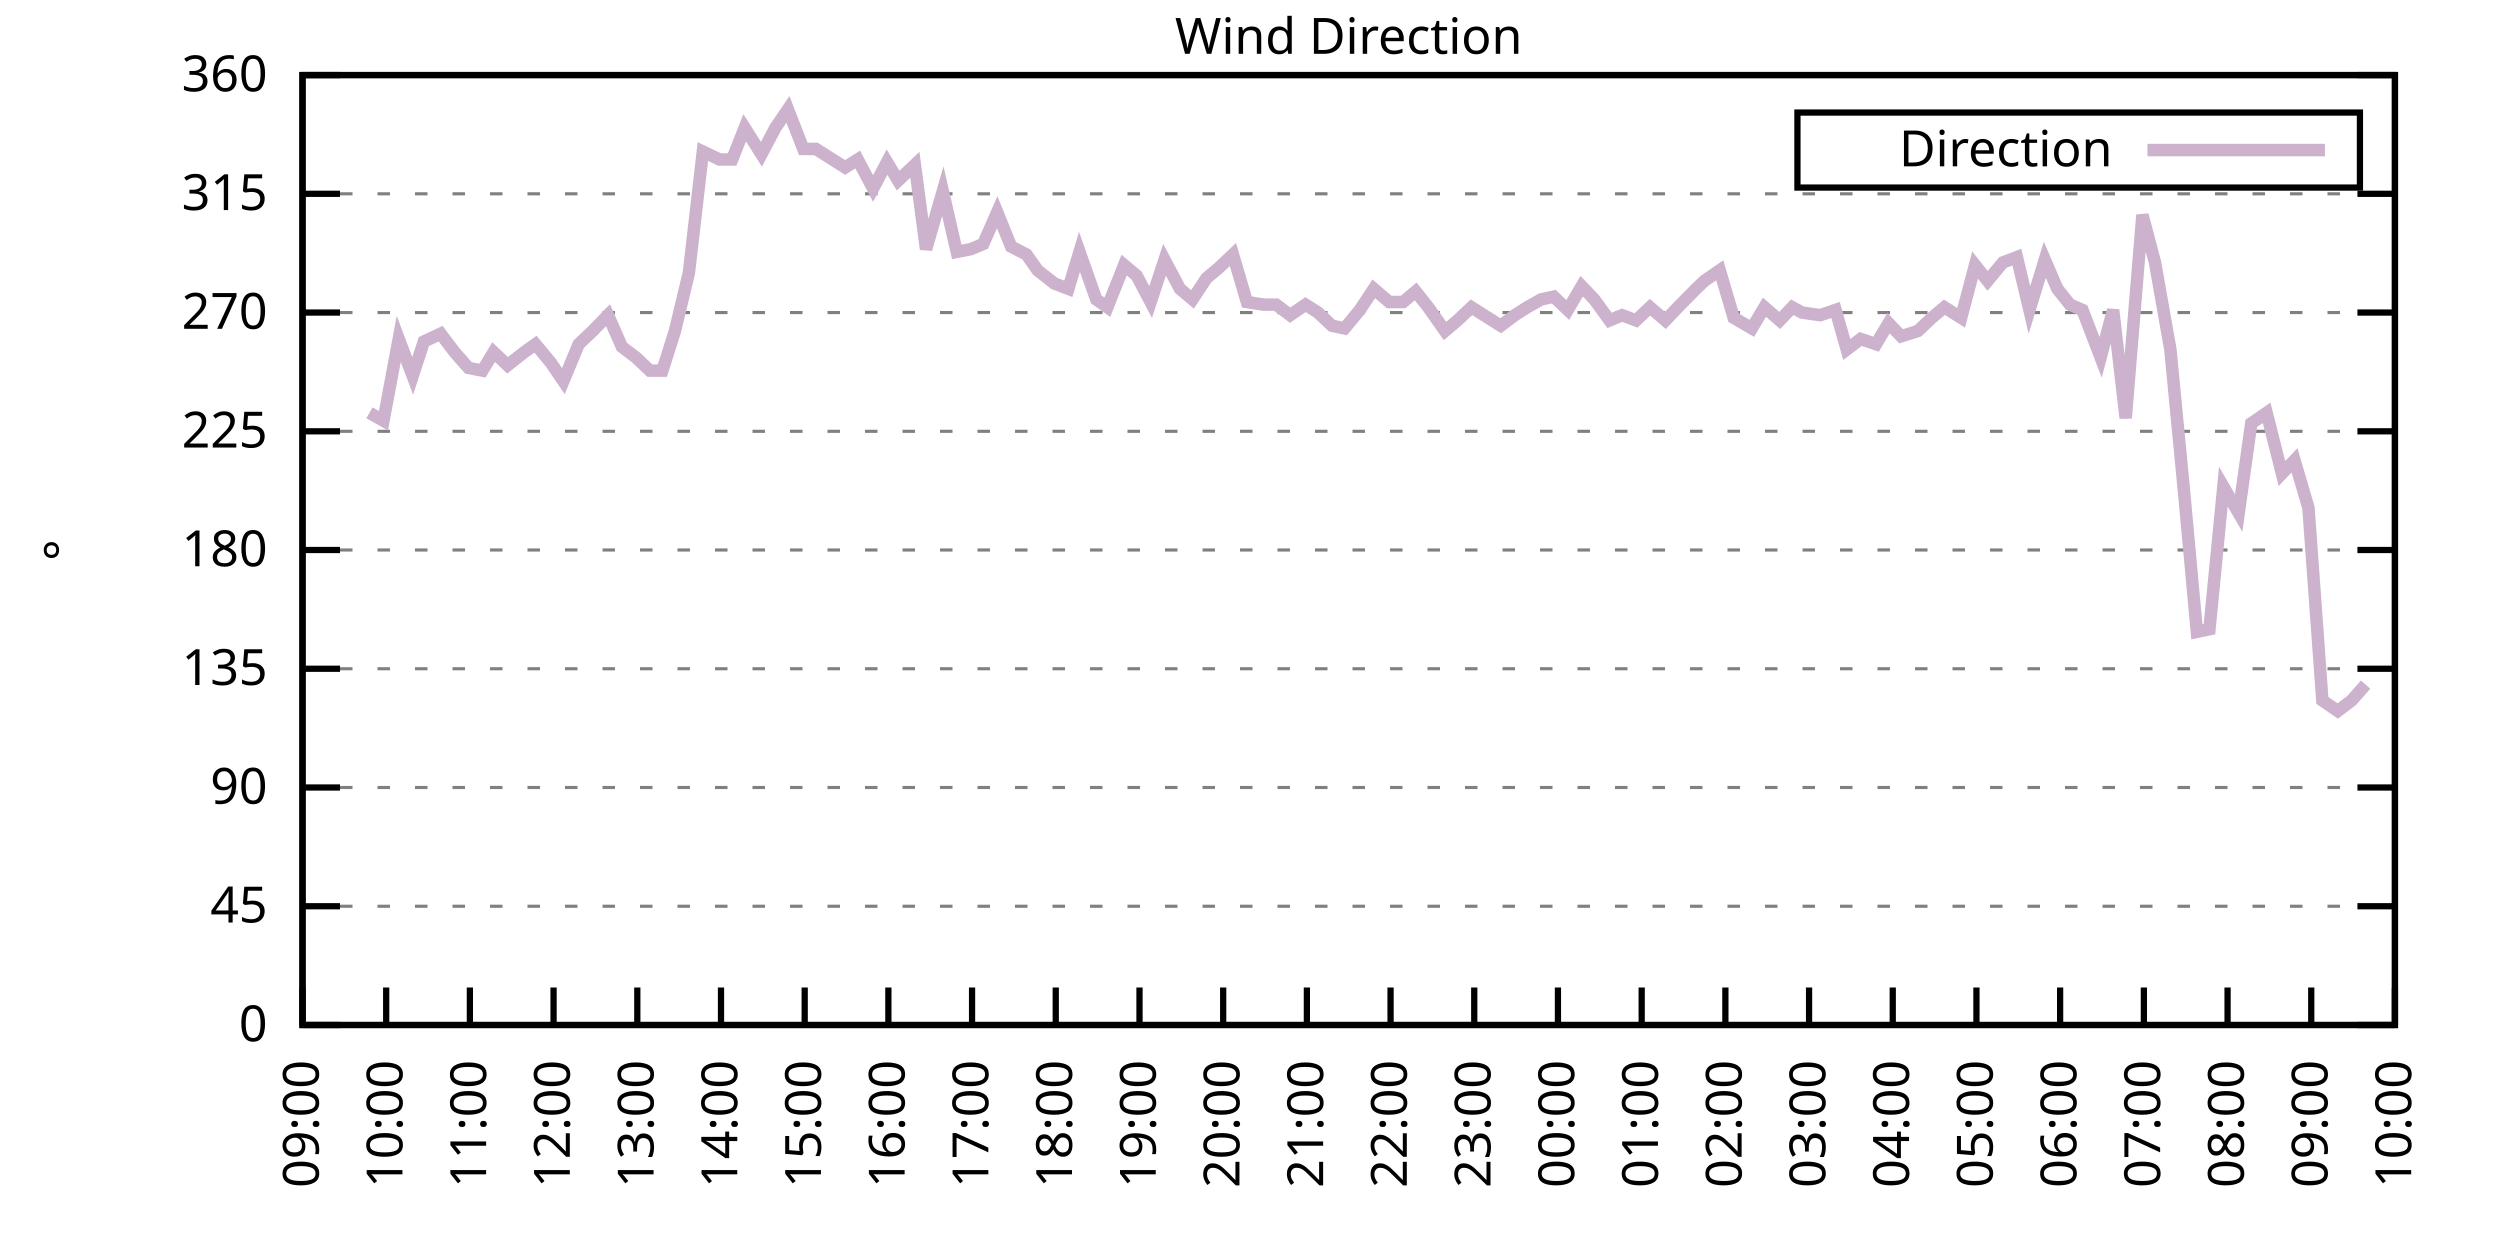
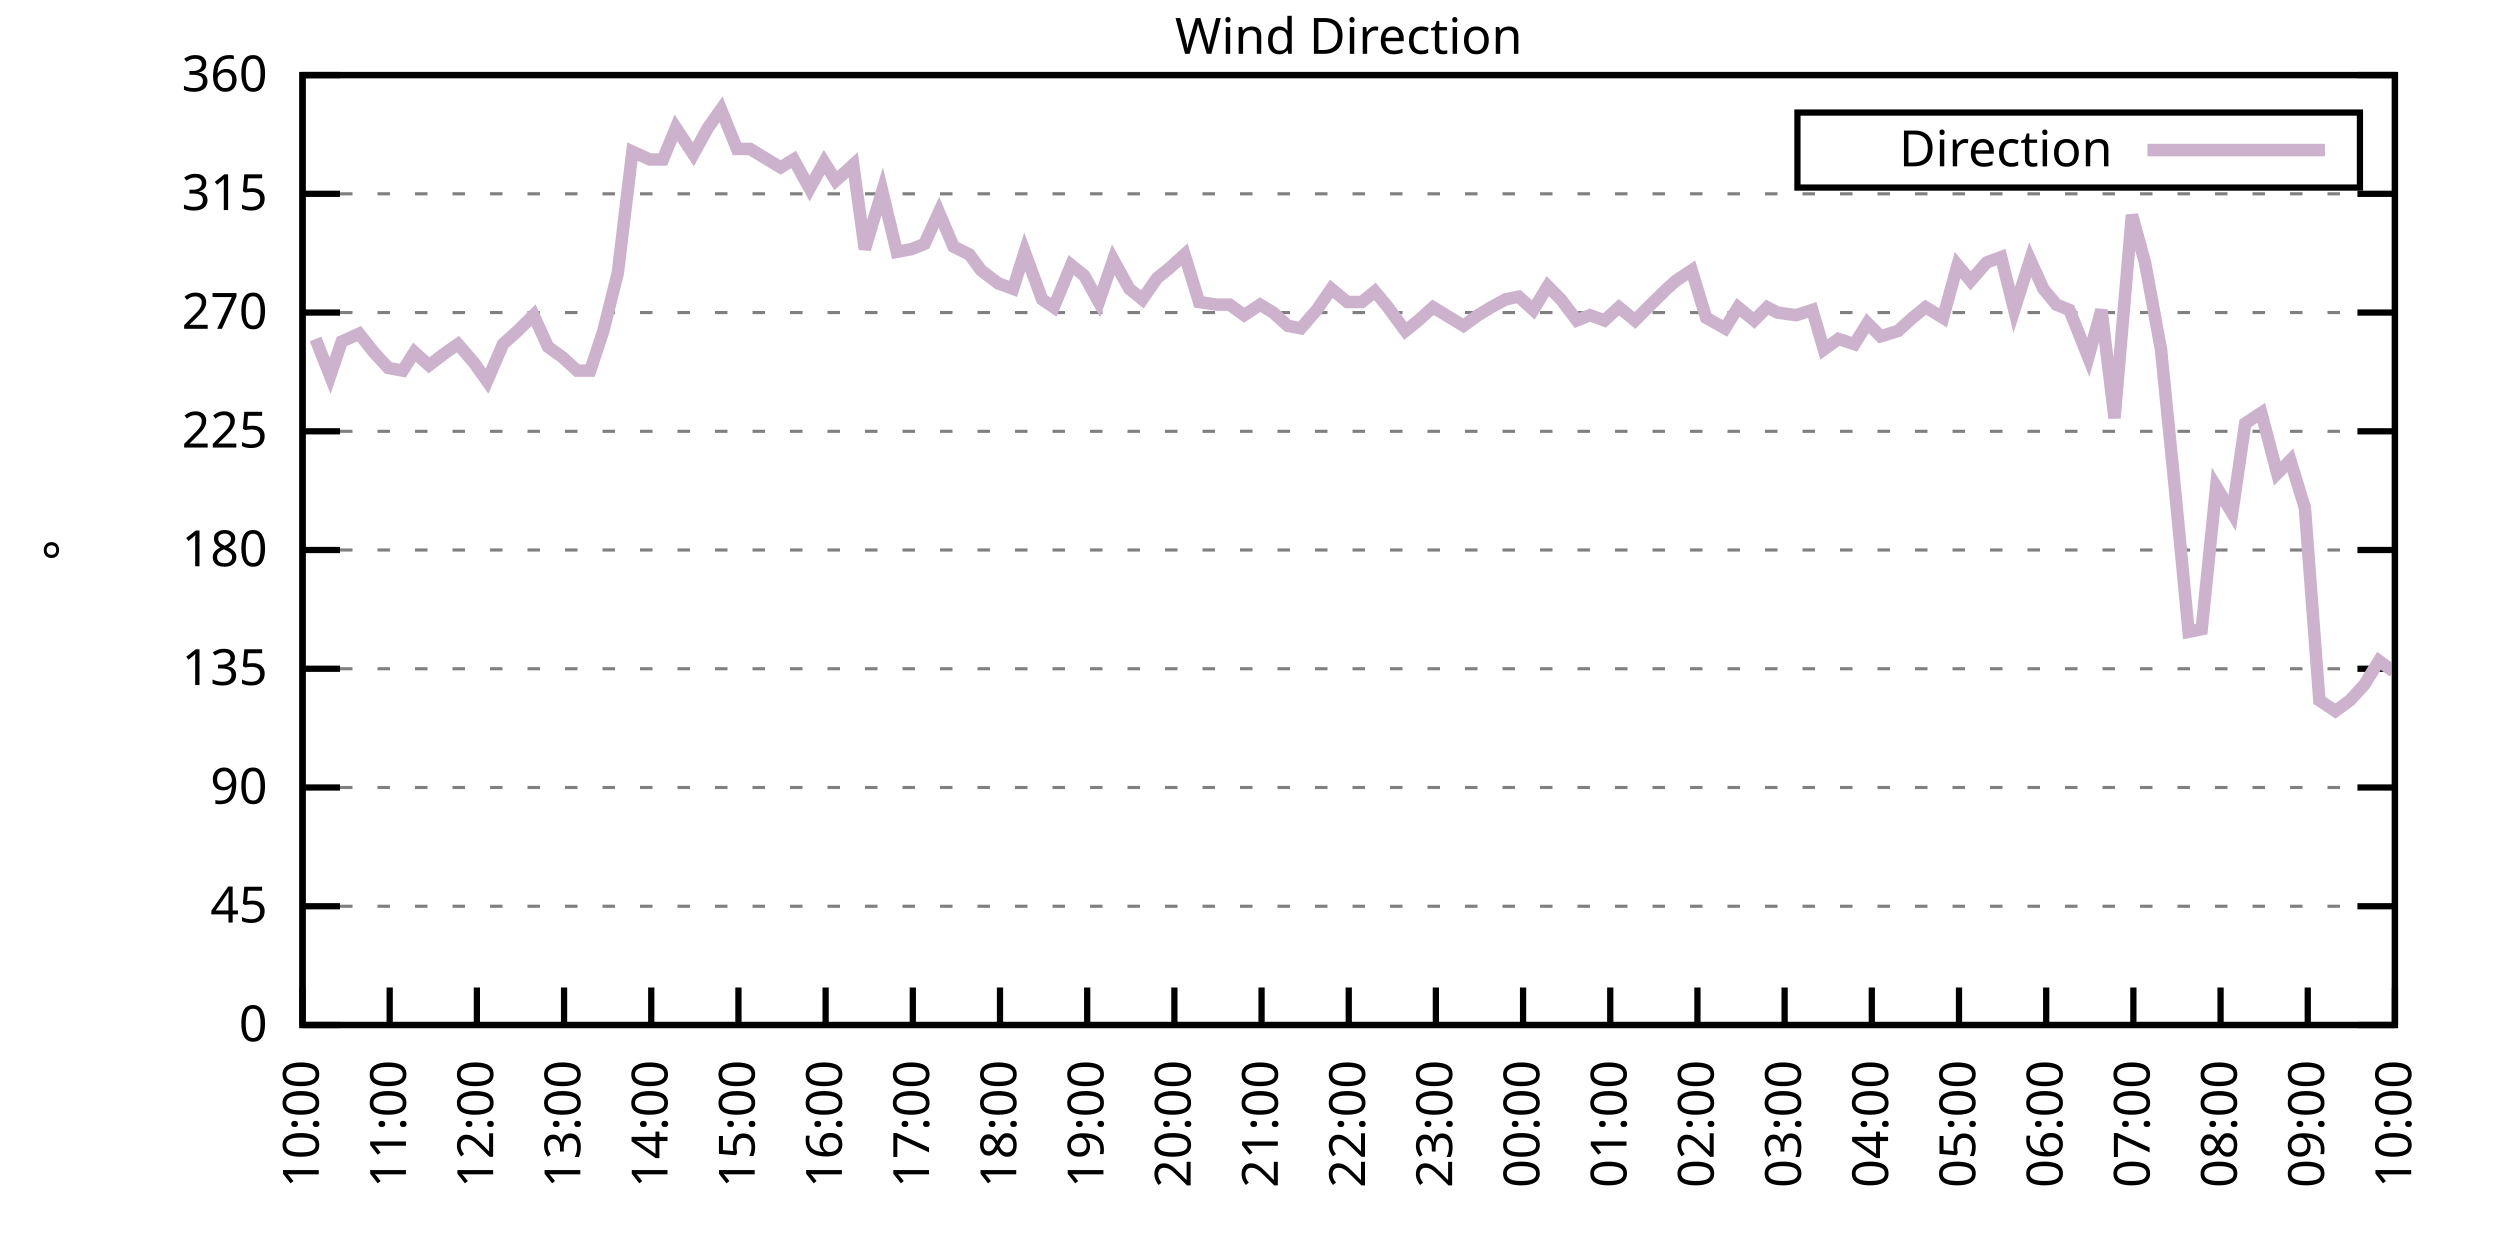
<svg xmlns="http://www.w3.org/2000/svg" xmlns:xlink="http://www.w3.org/1999/xlink" width="400" height="200" viewBox="0 0 400 200">
  <g id="gnuplot_canvas">
    <rect x="0" y="0" width="400" height="200" fill="none" />
    <defs>
      <circle id="gpDot" r="0.5" stroke-width="0.5" stroke="currentColor" />
      <path id="gpPt0" stroke-width="0.333" stroke="currentColor" d="M-1,0 h2 M0,-1 v2" />
      <path id="gpPt1" stroke-width="0.333" stroke="currentColor" d="M-1,-1 L1,1 M1,-1 L-1,1" />
      <path id="gpPt2" stroke-width="0.333" stroke="currentColor" d="M-1,0 L1,0 M0,-1 L0,1 M-1,-1 L1,1 M-1,1 L1,-1" />
      <rect id="gpPt3" stroke-width="0.333" stroke="currentColor" x="-1" y="-1" width="2" height="2" />
      <rect id="gpPt4" stroke-width="0.333" stroke="currentColor" fill="currentColor" x="-1" y="-1" width="2" height="2" />
      <circle id="gpPt5" stroke-width="0.333" stroke="currentColor" cx="0" cy="0" r="1" />
      <use xlink:href="#gpPt5" id="gpPt6" fill="currentColor" stroke="none" />
      <path id="gpPt7" stroke-width="0.333" stroke="currentColor" d="M0,-1.33 L-1.33,0.67 L1.33,0.67 z" />
      <use xlink:href="#gpPt7" id="gpPt8" fill="currentColor" stroke="none" />
      <use xlink:href="#gpPt7" id="gpPt9" stroke="currentColor" transform="rotate(180)" />
      <use xlink:href="#gpPt9" id="gpPt10" fill="currentColor" stroke="none" />
      <use xlink:href="#gpPt3" id="gpPt11" stroke="currentColor" transform="rotate(45)" />
      <use xlink:href="#gpPt11" id="gpPt12" fill="currentColor" stroke="none" />
      <path id="gpPt13" stroke-width="0.333" stroke="currentColor" d="M0,1.330 L1.265,0.411 L0.782,-1.067 L-0.782,-1.076 L-1.265,0.411 z" />
      <use xlink:href="#gpPt13" id="gpPt14" fill="currentColor" stroke="none" />
      <filter id="textbox" filterUnits="objectBoundingBox" x="0" y="0" height="1" width="1">
        <feFlood flood-color="white" flood-opacity="1" result="bgnd" />
        <feComposite in="SourceGraphic" in2="bgnd" operator="atop" />
      </filter>
      <filter id="greybox" filterUnits="objectBoundingBox" x="0" y="0" height="1" width="1">
        <feFlood flood-color="lightgrey" flood-opacity="1" result="grey" />
        <feComposite in="SourceGraphic" in2="grey" operator="atop" />
      </filter>
    </defs>
    <g fill="none" color="white" stroke="currentColor" stroke-width="1.00" stroke-linecap="butt" stroke-linejoin="miter">
</g>
    <g fill="none" color="black" stroke="currentColor" stroke-width="1.00" stroke-linecap="butt" stroke-linejoin="miter">
      <g stroke="none" shape-rendering="crispEdges">
        <polygon fill="rgb(255, 255, 255)" points="48.40,164.00 383.18,164.00 383.18,12.02 48.40,12.02 " />
      </g>
    </g>
    <g fill="none" color="black" stroke="currentColor" stroke-width="1.00" stroke-linecap="butt" stroke-linejoin="miter">
</g>
    <g fill="none" color="black" stroke="black" stroke-width="0.50" stroke-linecap="butt" stroke-linejoin="miter">
</g>
    <g fill="none" color="gray" stroke="currentColor" stroke-width="0.50" stroke-linecap="butt" stroke-linejoin="miter">
      <path stroke="gray" stroke-dasharray="2,4" class="gridline" d="M48.40,164.00 L383.19,164.00  " />
    </g>
    <g fill="none" color="gray" stroke="gray" stroke-width="1.00" stroke-linecap="butt" stroke-linejoin="miter">
</g>
    <g fill="none" color="black" stroke="currentColor" stroke-width="1.00" stroke-linecap="butt" stroke-linejoin="miter">
      <path stroke="black" d="M48.40,164.00 L54.40,164.00 M383.19,164.00 L377.19,164.00  " />
      <g transform="translate(42.80,166.60)" stroke="none" fill="black" font-family="Sans" font-size="8.00" text-anchor="end">
        <text>
          <tspan font-family="Sans"> 0</tspan>
        </text>
      </g>
    </g>
    <g fill="none" color="black" stroke="currentColor" stroke-width="1.00" stroke-linecap="butt" stroke-linejoin="miter">
</g>
    <g fill="none" color="black" stroke="black" stroke-width="0.50" stroke-linecap="butt" stroke-linejoin="miter">
</g>
    <g fill="none" color="gray" stroke="currentColor" stroke-width="0.50" stroke-linecap="butt" stroke-linejoin="miter">
      <path stroke="gray" stroke-dasharray="2,4" class="gridline" d="M48.40,145.00 L383.19,145.00  " />
    </g>
    <g fill="none" color="gray" stroke="gray" stroke-width="1.00" stroke-linecap="butt" stroke-linejoin="miter">
</g>
    <g fill="none" color="black" stroke="currentColor" stroke-width="1.00" stroke-linecap="butt" stroke-linejoin="miter">
      <path stroke="black" d="M48.40,145.00 L54.40,145.00 M383.19,145.00 L377.19,145.00  " />
      <g transform="translate(42.80,147.60)" stroke="none" fill="black" font-family="Sans" font-size="8.00" text-anchor="end">
        <text>
          <tspan font-family="Sans"> 45</tspan>
        </text>
      </g>
    </g>
    <g fill="none" color="black" stroke="currentColor" stroke-width="1.00" stroke-linecap="butt" stroke-linejoin="miter">
</g>
    <g fill="none" color="black" stroke="black" stroke-width="0.50" stroke-linecap="butt" stroke-linejoin="miter">
</g>
    <g fill="none" color="gray" stroke="currentColor" stroke-width="0.50" stroke-linecap="butt" stroke-linejoin="miter">
      <path stroke="gray" stroke-dasharray="2,4" class="gridline" d="M48.40,126.00 L383.19,126.00  " />
    </g>
    <g fill="none" color="gray" stroke="gray" stroke-width="1.00" stroke-linecap="butt" stroke-linejoin="miter">
</g>
    <g fill="none" color="black" stroke="currentColor" stroke-width="1.00" stroke-linecap="butt" stroke-linejoin="miter">
      <path stroke="black" d="M48.40,126.00 L54.40,126.00 M383.19,126.00 L377.19,126.00  " />
      <g transform="translate(42.80,128.60)" stroke="none" fill="black" font-family="Sans" font-size="8.00" text-anchor="end">
        <text>
          <tspan font-family="Sans"> 90</tspan>
        </text>
      </g>
    </g>
    <g fill="none" color="black" stroke="currentColor" stroke-width="1.00" stroke-linecap="butt" stroke-linejoin="miter">
</g>
    <g fill="none" color="black" stroke="black" stroke-width="0.50" stroke-linecap="butt" stroke-linejoin="miter">
</g>
    <g fill="none" color="gray" stroke="currentColor" stroke-width="0.50" stroke-linecap="butt" stroke-linejoin="miter">
      <path stroke="gray" stroke-dasharray="2,4" class="gridline" d="M48.40,107.00 L383.19,107.00  " />
    </g>
    <g fill="none" color="gray" stroke="gray" stroke-width="1.00" stroke-linecap="butt" stroke-linejoin="miter">
</g>
    <g fill="none" color="black" stroke="currentColor" stroke-width="1.00" stroke-linecap="butt" stroke-linejoin="miter">
      <path stroke="black" d="M48.40,107.00 L54.40,107.00 M383.19,107.00 L377.19,107.00  " />
      <g transform="translate(42.80,109.60)" stroke="none" fill="black" font-family="Sans" font-size="8.00" text-anchor="end">
        <text>
          <tspan font-family="Sans"> 135</tspan>
        </text>
      </g>
    </g>
    <g fill="none" color="black" stroke="currentColor" stroke-width="1.00" stroke-linecap="butt" stroke-linejoin="miter">
</g>
    <g fill="none" color="black" stroke="black" stroke-width="0.50" stroke-linecap="butt" stroke-linejoin="miter">
</g>
    <g fill="none" color="gray" stroke="currentColor" stroke-width="0.50" stroke-linecap="butt" stroke-linejoin="miter">
      <path stroke="gray" stroke-dasharray="2,4" class="gridline" d="M48.40,88.00 L383.19,88.00  " />
    </g>
    <g fill="none" color="gray" stroke="gray" stroke-width="1.00" stroke-linecap="butt" stroke-linejoin="miter">
</g>
    <g fill="none" color="black" stroke="currentColor" stroke-width="1.00" stroke-linecap="butt" stroke-linejoin="miter">
      <path stroke="black" d="M48.40,88.00 L54.40,88.00 M383.19,88.00 L377.19,88.00  " />
      <g transform="translate(42.80,90.60)" stroke="none" fill="black" font-family="Sans" font-size="8.00" text-anchor="end">
        <text>
          <tspan font-family="Sans"> 180</tspan>
        </text>
      </g>
    </g>
    <g fill="none" color="black" stroke="currentColor" stroke-width="1.00" stroke-linecap="butt" stroke-linejoin="miter">
</g>
    <g fill="none" color="black" stroke="black" stroke-width="0.50" stroke-linecap="butt" stroke-linejoin="miter">
</g>
    <g fill="none" color="gray" stroke="currentColor" stroke-width="0.50" stroke-linecap="butt" stroke-linejoin="miter">
      <path stroke="gray" stroke-dasharray="2,4" class="gridline" d="M48.40,69.01 L383.19,69.01  " />
    </g>
    <g fill="none" color="gray" stroke="gray" stroke-width="1.00" stroke-linecap="butt" stroke-linejoin="miter">
</g>
    <g fill="none" color="black" stroke="currentColor" stroke-width="1.00" stroke-linecap="butt" stroke-linejoin="miter">
      <path stroke="black" d="M48.40,69.01 L54.40,69.01 M383.19,69.01 L377.19,69.01  " />
      <g transform="translate(42.80,71.61)" stroke="none" fill="black" font-family="Sans" font-size="8.00" text-anchor="end">
        <text>
          <tspan font-family="Sans"> 225</tspan>
        </text>
      </g>
    </g>
    <g fill="none" color="black" stroke="currentColor" stroke-width="1.00" stroke-linecap="butt" stroke-linejoin="miter">
</g>
    <g fill="none" color="black" stroke="black" stroke-width="0.50" stroke-linecap="butt" stroke-linejoin="miter">
</g>
    <g fill="none" color="gray" stroke="currentColor" stroke-width="0.50" stroke-linecap="butt" stroke-linejoin="miter">
      <path stroke="gray" stroke-dasharray="2,4" class="gridline" d="M48.40,50.01 L383.19,50.01  " />
    </g>
    <g fill="none" color="gray" stroke="gray" stroke-width="1.00" stroke-linecap="butt" stroke-linejoin="miter">
</g>
    <g fill="none" color="black" stroke="currentColor" stroke-width="1.00" stroke-linecap="butt" stroke-linejoin="miter">
      <path stroke="black" d="M48.40,50.01 L54.40,50.01 M383.19,50.01 L377.19,50.01  " />
      <g transform="translate(42.80,52.61)" stroke="none" fill="black" font-family="Sans" font-size="8.00" text-anchor="end">
        <text>
          <tspan font-family="Sans"> 270</tspan>
        </text>
      </g>
    </g>
    <g fill="none" color="black" stroke="currentColor" stroke-width="1.00" stroke-linecap="butt" stroke-linejoin="miter">
</g>
    <g fill="none" color="black" stroke="black" stroke-width="0.50" stroke-linecap="butt" stroke-linejoin="miter">
</g>
    <g fill="none" color="gray" stroke="currentColor" stroke-width="0.50" stroke-linecap="butt" stroke-linejoin="miter">
      <path stroke="gray" stroke-dasharray="2,4" class="gridline" d="M48.40,31.01 L383.19,31.01  " />
    </g>
    <g fill="none" color="gray" stroke="gray" stroke-width="1.00" stroke-linecap="butt" stroke-linejoin="miter">
</g>
    <g fill="none" color="black" stroke="currentColor" stroke-width="1.00" stroke-linecap="butt" stroke-linejoin="miter">
      <path stroke="black" d="M48.40,31.01 L54.40,31.01 M383.19,31.01 L377.19,31.01  " />
      <g transform="translate(42.80,33.61)" stroke="none" fill="black" font-family="Sans" font-size="8.00" text-anchor="end">
        <text>
          <tspan font-family="Sans"> 315</tspan>
        </text>
      </g>
    </g>
    <g fill="none" color="black" stroke="currentColor" stroke-width="1.00" stroke-linecap="butt" stroke-linejoin="miter">
</g>
    <g fill="none" color="black" stroke="black" stroke-width="0.50" stroke-linecap="butt" stroke-linejoin="miter">
</g>
    <g fill="none" color="gray" stroke="currentColor" stroke-width="0.50" stroke-linecap="butt" stroke-linejoin="miter">
      <path stroke="gray" stroke-dasharray="2,4" class="gridline" d="M48.40,12.01 L383.19,12.01  " />
    </g>
    <g fill="none" color="gray" stroke="gray" stroke-width="1.00" stroke-linecap="butt" stroke-linejoin="miter">
</g>
    <g fill="none" color="black" stroke="currentColor" stroke-width="1.00" stroke-linecap="butt" stroke-linejoin="miter">
      <path stroke="black" d="M48.40,12.01 L54.40,12.01 M383.19,12.01 L377.19,12.01  " />
      <g transform="translate(42.80,14.61)" stroke="none" fill="black" font-family="Sans" font-size="8.00" text-anchor="end">
        <text>
          <tspan font-family="Sans"> 360</tspan>
        </text>
      </g>
    </g>
    <g fill="none" color="black" stroke="currentColor" stroke-width="1.00" stroke-linecap="butt" stroke-linejoin="miter">
      <path stroke="black" d="M48.40,164.00 L48.40,158.00  " />
      <g transform="translate(51.00,169.60) rotate(270.00)" stroke="none" fill="black" font-family="Sans" font-size="8.00" text-anchor="end">
        <text>
-           <tspan font-family="Sans">09:00</tspan>
-         </text>
-       </g>
-     </g>
-     <g fill="none" color="black" stroke="currentColor" stroke-width="1.00" stroke-linecap="butt" stroke-linejoin="miter">
-       <path stroke="black" d="M61.79,164.00 L61.79,158.00  " />
-       <g transform="translate(64.39,169.60) rotate(270.00)" stroke="none" fill="black" font-family="Sans" font-size="8.00" text-anchor="end">
-         <text>
          <tspan font-family="Sans">10:00</tspan>
        </text>
      </g>
    </g>
    <g fill="none" color="black" stroke="currentColor" stroke-width="1.00" stroke-linecap="butt" stroke-linejoin="miter">
-       <path stroke="black" d="M75.18,164.00 L75.18,158.00  " />
-       <g transform="translate(77.78,169.60) rotate(270.00)" stroke="none" fill="black" font-family="Sans" font-size="8.00" text-anchor="end">
+       <path stroke="black" d="M62.35,164.00 L62.35,158.00  " />
+       <g transform="translate(64.95,169.60) rotate(270.00)" stroke="none" fill="black" font-family="Sans" font-size="8.00" text-anchor="end">
        <text>
          <tspan font-family="Sans">11:00</tspan>
        </text>
      </g>
    </g>
    <g fill="none" color="black" stroke="currentColor" stroke-width="1.00" stroke-linecap="butt" stroke-linejoin="miter">
-       <path stroke="black" d="M88.57,164.00 L88.57,158.00  " />
-       <g transform="translate(91.17,169.60) rotate(270.00)" stroke="none" fill="black" font-family="Sans" font-size="8.00" text-anchor="end">
+       <path stroke="black" d="M76.30,164.00 L76.30,158.00  " />
+       <g transform="translate(78.90,169.60) rotate(270.00)" stroke="none" fill="black" font-family="Sans" font-size="8.00" text-anchor="end">
        <text>
          <tspan font-family="Sans">12:00</tspan>
        </text>
      </g>
    </g>
    <g fill="none" color="black" stroke="currentColor" stroke-width="1.00" stroke-linecap="butt" stroke-linejoin="miter">
-       <path stroke="black" d="M101.97,164.00 L101.97,158.00  " />
-       <g transform="translate(104.57,169.60) rotate(270.00)" stroke="none" fill="black" font-family="Sans" font-size="8.00" text-anchor="end">
+       <path stroke="black" d="M90.25,164.00 L90.25,158.00  " />
+       <g transform="translate(92.85,169.60) rotate(270.00)" stroke="none" fill="black" font-family="Sans" font-size="8.00" text-anchor="end">
        <text>
          <tspan font-family="Sans">13:00</tspan>
        </text>
      </g>
    </g>
    <g fill="none" color="black" stroke="currentColor" stroke-width="1.00" stroke-linecap="butt" stroke-linejoin="miter">
-       <path stroke="black" d="M115.36,164.00 L115.36,158.00  " />
-       <g transform="translate(117.96,169.60) rotate(270.00)" stroke="none" fill="black" font-family="Sans" font-size="8.00" text-anchor="end">
+       <path stroke="black" d="M104.20,164.00 L104.20,158.00  " />
+       <g transform="translate(106.80,169.60) rotate(270.00)" stroke="none" fill="black" font-family="Sans" font-size="8.00" text-anchor="end">
        <text>
          <tspan font-family="Sans">14:00</tspan>
        </text>
      </g>
    </g>
    <g fill="none" color="black" stroke="currentColor" stroke-width="1.00" stroke-linecap="butt" stroke-linejoin="miter">
-       <path stroke="black" d="M128.75,164.00 L128.75,158.00  " />
-       <g transform="translate(131.35,169.60) rotate(270.00)" stroke="none" fill="black" font-family="Sans" font-size="8.00" text-anchor="end">
+       <path stroke="black" d="M118.15,164.00 L118.15,158.00  " />
+       <g transform="translate(120.75,169.60) rotate(270.00)" stroke="none" fill="black" font-family="Sans" font-size="8.00" text-anchor="end">
        <text>
          <tspan font-family="Sans">15:00</tspan>
        </text>
      </g>
    </g>
    <g fill="none" color="black" stroke="currentColor" stroke-width="1.00" stroke-linecap="butt" stroke-linejoin="miter">
-       <path stroke="black" d="M142.14,164.00 L142.14,158.00  " />
-       <g transform="translate(144.74,169.60) rotate(270.00)" stroke="none" fill="black" font-family="Sans" font-size="8.00" text-anchor="end">
+       <path stroke="black" d="M132.10,164.00 L132.10,158.00  " />
+       <g transform="translate(134.70,169.60) rotate(270.00)" stroke="none" fill="black" font-family="Sans" font-size="8.00" text-anchor="end">
        <text>
          <tspan font-family="Sans">16:00</tspan>
        </text>
      </g>
    </g>
    <g fill="none" color="black" stroke="currentColor" stroke-width="1.00" stroke-linecap="butt" stroke-linejoin="miter">
-       <path stroke="black" d="M155.53,164.00 L155.53,158.00  " />
-       <g transform="translate(158.13,169.60) rotate(270.00)" stroke="none" fill="black" font-family="Sans" font-size="8.00" text-anchor="end">
+       <path stroke="black" d="M146.05,164.00 L146.05,158.00  " />
+       <g transform="translate(148.65,169.60) rotate(270.00)" stroke="none" fill="black" font-family="Sans" font-size="8.00" text-anchor="end">
        <text>
          <tspan font-family="Sans">17:00</tspan>
        </text>
      </g>
    </g>
    <g fill="none" color="black" stroke="currentColor" stroke-width="1.00" stroke-linecap="butt" stroke-linejoin="miter">
-       <path stroke="black" d="M168.92,164.00 L168.92,158.00  " />
-       <g transform="translate(171.52,169.60) rotate(270.00)" stroke="none" fill="black" font-family="Sans" font-size="8.00" text-anchor="end">
+       <path stroke="black" d="M160.00,164.00 L160.00,158.00  " />
+       <g transform="translate(162.60,169.60) rotate(270.00)" stroke="none" fill="black" font-family="Sans" font-size="8.00" text-anchor="end">
        <text>
          <tspan font-family="Sans">18:00</tspan>
        </text>
      </g>
    </g>
    <g fill="none" color="black" stroke="currentColor" stroke-width="1.00" stroke-linecap="butt" stroke-linejoin="miter">
-       <path stroke="black" d="M182.32,164.00 L182.32,158.00  " />
-       <g transform="translate(184.92,169.60) rotate(270.00)" stroke="none" fill="black" font-family="Sans" font-size="8.00" text-anchor="end">
+       <path stroke="black" d="M173.95,164.00 L173.95,158.00  " />
+       <g transform="translate(176.55,169.60) rotate(270.00)" stroke="none" fill="black" font-family="Sans" font-size="8.00" text-anchor="end">
        <text>
          <tspan font-family="Sans">19:00</tspan>
        </text>
      </g>
    </g>
    <g fill="none" color="black" stroke="currentColor" stroke-width="1.00" stroke-linecap="butt" stroke-linejoin="miter">
-       <path stroke="black" d="M195.71,164.00 L195.71,158.00  " />
-       <g transform="translate(198.31,169.60) rotate(270.00)" stroke="none" fill="black" font-family="Sans" font-size="8.00" text-anchor="end">
+       <path stroke="black" d="M187.90,164.00 L187.90,158.00  " />
+       <g transform="translate(190.50,169.60) rotate(270.00)" stroke="none" fill="black" font-family="Sans" font-size="8.00" text-anchor="end">
        <text>
          <tspan font-family="Sans">20:00</tspan>
        </text>
      </g>
    </g>
    <g fill="none" color="black" stroke="currentColor" stroke-width="1.00" stroke-linecap="butt" stroke-linejoin="miter">
-       <path stroke="black" d="M209.10,164.00 L209.10,158.00  " />
-       <g transform="translate(211.70,169.60) rotate(270.00)" stroke="none" fill="black" font-family="Sans" font-size="8.00" text-anchor="end">
+       <path stroke="black" d="M201.85,164.00 L201.85,158.00  " />
+       <g transform="translate(204.45,169.60) rotate(270.00)" stroke="none" fill="black" font-family="Sans" font-size="8.00" text-anchor="end">
        <text>
          <tspan font-family="Sans">21:00</tspan>
        </text>
      </g>
    </g>
    <g fill="none" color="black" stroke="currentColor" stroke-width="1.00" stroke-linecap="butt" stroke-linejoin="miter">
-       <path stroke="black" d="M222.49,164.00 L222.49,158.00  " />
-       <g transform="translate(225.09,169.60) rotate(270.00)" stroke="none" fill="black" font-family="Sans" font-size="8.00" text-anchor="end">
+       <path stroke="black" d="M215.80,164.00 L215.80,158.00  " />
+       <g transform="translate(218.40,169.60) rotate(270.00)" stroke="none" fill="black" font-family="Sans" font-size="8.00" text-anchor="end">
        <text>
          <tspan font-family="Sans">22:00</tspan>
        </text>
      </g>
    </g>
    <g fill="none" color="black" stroke="currentColor" stroke-width="1.00" stroke-linecap="butt" stroke-linejoin="miter">
-       <path stroke="black" d="M235.88,164.00 L235.88,158.00  " />
-       <g transform="translate(238.48,169.60) rotate(270.00)" stroke="none" fill="black" font-family="Sans" font-size="8.00" text-anchor="end">
+       <path stroke="black" d="M229.74,164.00 L229.74,158.00  " />
+       <g transform="translate(232.34,169.60) rotate(270.00)" stroke="none" fill="black" font-family="Sans" font-size="8.00" text-anchor="end">
        <text>
          <tspan font-family="Sans">23:00</tspan>
        </text>
      </g>
    </g>
    <g fill="none" color="black" stroke="currentColor" stroke-width="1.00" stroke-linecap="butt" stroke-linejoin="miter">
-       <path stroke="black" d="M249.27,164.00 L249.27,158.00  " />
-       <g transform="translate(251.87,169.60) rotate(270.00)" stroke="none" fill="black" font-family="Sans" font-size="8.00" text-anchor="end">
+       <path stroke="black" d="M243.69,164.00 L243.69,158.00  " />
+       <g transform="translate(246.29,169.60) rotate(270.00)" stroke="none" fill="black" font-family="Sans" font-size="8.00" text-anchor="end">
        <text>
          <tspan font-family="Sans">00:00</tspan>
        </text>
      </g>
    </g>
    <g fill="none" color="black" stroke="currentColor" stroke-width="1.00" stroke-linecap="butt" stroke-linejoin="miter">
-       <path stroke="black" d="M262.67,164.00 L262.67,158.00  " />
-       <g transform="translate(265.27,169.60) rotate(270.00)" stroke="none" fill="black" font-family="Sans" font-size="8.00" text-anchor="end">
+       <path stroke="black" d="M257.64,164.00 L257.64,158.00  " />
+       <g transform="translate(260.24,169.60) rotate(270.00)" stroke="none" fill="black" font-family="Sans" font-size="8.00" text-anchor="end">
        <text>
          <tspan font-family="Sans">01:00</tspan>
        </text>
      </g>
    </g>
    <g fill="none" color="black" stroke="currentColor" stroke-width="1.00" stroke-linecap="butt" stroke-linejoin="miter">
-       <path stroke="black" d="M276.06,164.00 L276.06,158.00  " />
-       <g transform="translate(278.66,169.60) rotate(270.00)" stroke="none" fill="black" font-family="Sans" font-size="8.00" text-anchor="end">
+       <path stroke="black" d="M271.59,164.00 L271.59,158.00  " />
+       <g transform="translate(274.19,169.60) rotate(270.00)" stroke="none" fill="black" font-family="Sans" font-size="8.00" text-anchor="end">
        <text>
          <tspan font-family="Sans">02:00</tspan>
        </text>
      </g>
    </g>
    <g fill="none" color="black" stroke="currentColor" stroke-width="1.00" stroke-linecap="butt" stroke-linejoin="miter">
-       <path stroke="black" d="M289.45,164.00 L289.45,158.00  " />
-       <g transform="translate(292.05,169.60) rotate(270.00)" stroke="none" fill="black" font-family="Sans" font-size="8.00" text-anchor="end">
+       <path stroke="black" d="M285.54,164.00 L285.54,158.00  " />
+       <g transform="translate(288.14,169.60) rotate(270.00)" stroke="none" fill="black" font-family="Sans" font-size="8.00" text-anchor="end">
        <text>
          <tspan font-family="Sans">03:00</tspan>
        </text>
      </g>
    </g>
    <g fill="none" color="black" stroke="currentColor" stroke-width="1.00" stroke-linecap="butt" stroke-linejoin="miter">
-       <path stroke="black" d="M302.84,164.00 L302.84,158.00  " />
-       <g transform="translate(305.44,169.60) rotate(270.00)" stroke="none" fill="black" font-family="Sans" font-size="8.00" text-anchor="end">
+       <path stroke="black" d="M299.49,164.00 L299.49,158.00  " />
+       <g transform="translate(302.09,169.60) rotate(270.00)" stroke="none" fill="black" font-family="Sans" font-size="8.00" text-anchor="end">
        <text>
          <tspan font-family="Sans">04:00</tspan>
        </text>
      </g>
    </g>
    <g fill="none" color="black" stroke="currentColor" stroke-width="1.00" stroke-linecap="butt" stroke-linejoin="miter">
-       <path stroke="black" d="M316.23,164.00 L316.23,158.00  " />
-       <g transform="translate(318.83,169.60) rotate(270.00)" stroke="none" fill="black" font-family="Sans" font-size="8.00" text-anchor="end">
+       <path stroke="black" d="M313.44,164.00 L313.44,158.00  " />
+       <g transform="translate(316.04,169.60) rotate(270.00)" stroke="none" fill="black" font-family="Sans" font-size="8.00" text-anchor="end">
        <text>
          <tspan font-family="Sans">05:00</tspan>
        </text>
      </g>
    </g>
    <g fill="none" color="black" stroke="currentColor" stroke-width="1.00" stroke-linecap="butt" stroke-linejoin="miter">
-       <path stroke="black" d="M329.62,164.00 L329.62,158.00  " />
-       <g transform="translate(332.22,169.60) rotate(270.00)" stroke="none" fill="black" font-family="Sans" font-size="8.00" text-anchor="end">
+       <path stroke="black" d="M327.39,164.00 L327.39,158.00  " />
+       <g transform="translate(329.99,169.60) rotate(270.00)" stroke="none" fill="black" font-family="Sans" font-size="8.00" text-anchor="end">
        <text>
          <tspan font-family="Sans">06:00</tspan>
        </text>
      </g>
    </g>
    <g fill="none" color="black" stroke="currentColor" stroke-width="1.00" stroke-linecap="butt" stroke-linejoin="miter">
-       <path stroke="black" d="M343.02,164.00 L343.02,158.00  " />
-       <g transform="translate(345.62,169.60) rotate(270.00)" stroke="none" fill="black" font-family="Sans" font-size="8.00" text-anchor="end">
+       <path stroke="black" d="M341.34,164.00 L341.34,158.00  " />
+       <g transform="translate(343.94,169.60) rotate(270.00)" stroke="none" fill="black" font-family="Sans" font-size="8.00" text-anchor="end">
        <text>
          <tspan font-family="Sans">07:00</tspan>
        </text>
      </g>
    </g>
    <g fill="none" color="black" stroke="currentColor" stroke-width="1.00" stroke-linecap="butt" stroke-linejoin="miter">
-       <path stroke="black" d="M356.41,164.00 L356.41,158.00  " />
-       <g transform="translate(359.01,169.60) rotate(270.00)" stroke="none" fill="black" font-family="Sans" font-size="8.00" text-anchor="end">
+       <path stroke="black" d="M355.29,164.00 L355.29,158.00  " />
+       <g transform="translate(357.89,169.60) rotate(270.00)" stroke="none" fill="black" font-family="Sans" font-size="8.00" text-anchor="end">
        <text>
          <tspan font-family="Sans">08:00</tspan>
        </text>
      </g>
    </g>
    <g fill="none" color="black" stroke="currentColor" stroke-width="1.00" stroke-linecap="butt" stroke-linejoin="miter">
-       <path stroke="black" d="M369.80,164.00 L369.80,158.00  " />
-       <g transform="translate(372.40,169.60) rotate(270.00)" stroke="none" fill="black" font-family="Sans" font-size="8.00" text-anchor="end">
+       <path stroke="black" d="M369.24,164.00 L369.24,158.00  " />
+       <g transform="translate(371.84,169.60) rotate(270.00)" stroke="none" fill="black" font-family="Sans" font-size="8.00" text-anchor="end">
        <text>
          <tspan font-family="Sans">09:00</tspan>
        </text>
      </g>
    </g>
    <g fill="none" color="black" stroke="currentColor" stroke-width="1.00" stroke-linecap="butt" stroke-linejoin="miter">
      <path stroke="black" d="M383.19,164.00 L383.19,158.00  " />
      <g transform="translate(385.79,169.60) rotate(270.00)" stroke="none" fill="black" font-family="Sans" font-size="8.00" text-anchor="end">
        <text>
          <tspan font-family="Sans">10:00</tspan>
        </text>
      </g>
    </g>
    <g fill="none" color="black" stroke="currentColor" stroke-width="1.00" stroke-linecap="butt" stroke-linejoin="miter">
</g>
    <g fill="none" color="black" stroke="currentColor" stroke-width="1.00" stroke-linecap="butt" stroke-linejoin="miter">
      <path stroke="black" d="M48.40,12.01 L48.40,164.00 L383.19,164.00 L383.19,12.01 L48.40,12.01 Z  " />
    </g>
    <g fill="none" color="black" stroke="currentColor" stroke-width="1.00" stroke-linecap="butt" stroke-linejoin="miter">
</g>
    <g fill="none" color="black" stroke="currentColor" stroke-width="1.00" stroke-linecap="butt" stroke-linejoin="miter">
      <path stroke="black" d="M287.59,30.01 L287.59,18.01 L377.59,18.01 L377.59,30.01 L287.59,30.01 Z  " />
    </g>
    <g id="Wind_direction_plot_1">
      <g fill="none" color="white" stroke="black" stroke-width="2.00" stroke-linecap="butt" stroke-linejoin="miter">
</g>
      <g fill="none" color="black" stroke="currentColor" stroke-width="2.00" stroke-linecap="butt" stroke-linejoin="miter">
        <g transform="translate(337.99,26.61)" stroke="none" fill="black" font-family="Sans" font-size="8.00" text-anchor="end">
          <text>
            <tspan font-family="Sans">Direction</tspan>
          </text>
        </g>
      </g>
      <g fill="none" color="black" stroke="currentColor" stroke-width="2.00" stroke-linecap="butt" stroke-linejoin="miter">
-         <path stroke="rgb(204, 178, 204)" d="M343.59,24.01 L371.99,24.01 M59.11,66.05 L61.35,67.32 L63.80,54.23 L66.03,60.14 L67.82,54.65 L70.50,53.39   L72.73,56.34 L74.96,58.87 L77.19,59.30 L78.98,56.34 L81.21,58.45 L83.89,56.34 L85.67,55.07 L88.13,58.03   L90.14,60.98 L92.59,55.07 L94.82,52.96 L97.28,50.43 L99.51,55.50 L101.74,57.18 L103.98,59.30 L105.98,59.30   L107.99,52.96 L110.22,43.67 L112.46,24.25 L115.13,25.52 L117.14,25.52 L119.15,20.45 L121.83,24.68 L124.06,20.45   L126.07,17.50 L128.53,23.83 L130.54,23.83 L132.54,25.10 L135.22,26.79 L137.23,25.52 L139.69,30.16 L141.92,25.94   L143.70,28.90 L146.38,26.36 L148.17,39.87 L150.85,30.59 L153.08,40.30 L155.31,39.87 L157.32,39.03 L159.55,33.96   L161.78,39.45 L164.24,40.72 L166.02,43.25 L168.70,45.36 L170.93,46.21 L172.72,40.30 L175.40,47.90 L177.18,49.16   L179.86,42.41 L181.87,44.10 L184.10,48.32 L186.33,41.56 L188.79,46.21 L190.80,47.90 L193.03,44.52 L195.04,42.83   L197.27,40.72 L199.50,48.32 L202.18,48.74 L204.19,48.74 L206.42,50.43 L208.88,48.74 L210.88,50.01 L213.12,52.12   L215.13,52.54 L217.58,49.59 L219.81,46.21 L222.27,48.32 L224.50,48.32 L226.51,46.63 L228.52,49.16 L231.20,52.96   L233.20,51.27 L235.44,49.16 L237.44,50.43 L240.12,52.12 L242.36,50.43 L244.36,49.16 L246.60,47.90 L248.60,47.47   L250.84,49.59 L253.07,45.79 L255.08,47.90 L257.53,51.27 L259.54,50.43 L261.77,51.27 L264.00,49.16 L266.46,51.27   L268.47,49.16 L271.37,46.21 L272.71,44.94 L275.16,43.25 L277.40,50.85 L280.30,52.54 L282.31,49.16 L284.76,51.27   L286.77,49.16 L288.33,50.01 L291.23,50.43 L293.69,49.59 L295.48,55.92 L297.71,54.23 L300.16,55.07 L302.17,51.70   L304.18,53.81 L306.86,52.96 L309.09,50.85 L311.10,49.16 L313.78,50.85 L316.01,42.41 L318.02,44.94 L320.47,41.99   L322.70,41.14 L324.71,49.59 L327.17,41.56 L329.18,46.21 L331.19,48.74 L333.19,49.59 L336.10,57.18 L338.10,49.59   L340.11,66.90 L342.79,34.39 L344.80,41.99 L347.26,55.92 L349.49,79.14 L351.50,101.09 L353.51,100.67 L355.74,77.87   L358.19,82.09 L360.20,67.74 L362.66,66.05 L365.11,75.76 L367.12,73.65 L369.35,81.25 L371.58,112.07 L374.04,113.76   L376.27,112.07 L378.50,109.54  " />
+         <path stroke="rgb(204, 178, 204)" d="M343.59,24.01 L371.99,24.01 M50.49,54.23 L52.82,60.14 L54.68,54.65 L57.47,53.39 L59.79,56.34 L62.12,58.87   L64.44,59.30 L66.30,56.34 L68.63,58.45 L71.42,56.34 L73.28,55.07 L75.83,58.03 L77.93,60.98 L80.48,55.07   L82.81,52.96 L85.37,50.43 L87.69,55.50 L90.02,57.18 L92.34,59.30 L94.43,59.30 L96.53,52.96 L98.85,43.67   L101.18,24.25 L103.97,25.52 L106.06,25.52 L108.15,20.45 L110.94,24.68 L113.27,20.45 L115.36,17.50 L117.92,23.83   L120.01,23.83 L122.10,25.10 L124.89,26.79 L126.98,25.52 L129.54,30.16 L131.87,25.94 L133.72,28.90 L136.51,26.36   L138.37,39.87 L141.16,30.59 L143.49,40.30 L145.81,39.87 L147.91,39.03 L150.23,33.96 L152.56,39.45 L155.11,40.72   L156.97,43.25 L159.76,45.36 L162.09,46.21 L163.95,40.30 L166.74,47.90 L168.60,49.16 L171.39,42.41 L173.48,44.10   L175.81,48.32 L178.13,41.56 L180.69,46.21 L182.78,47.90 L185.11,44.52 L187.20,42.83 L189.52,40.72 L191.85,48.32   L194.64,48.74 L196.73,48.74 L199.06,50.43 L201.61,48.74 L203.71,50.01 L206.03,52.12 L208.12,52.54 L210.68,49.59   L213.01,46.21 L215.56,48.32 L217.89,48.32 L219.98,46.63 L222.07,49.16 L224.86,52.96 L226.95,51.27 L229.28,49.16   L231.37,50.43 L234.16,52.12 L236.49,50.43 L238.58,49.16 L240.90,47.90 L243.00,47.47 L245.32,49.59 L247.65,45.79   L249.74,47.90 L252.30,51.27 L254.39,50.43 L256.71,51.27 L259.04,49.16 L261.60,51.27 L263.69,49.16 L266.71,46.21   L268.11,44.94 L270.66,43.25 L272.99,50.85 L276.01,52.54 L278.10,49.16 L280.66,51.27 L282.75,49.16 L284.38,50.01   L287.40,50.43 L289.96,49.59 L291.82,55.92 L294.15,54.23 L296.70,55.07 L298.80,51.70 L300.89,53.81 L303.68,52.96   L306.00,50.85 L308.09,49.16 L310.88,50.85 L313.21,42.41 L315.30,44.94 L317.86,41.99 L320.18,41.14 L322.28,49.59   L324.83,41.56 L326.93,46.21 L329.02,48.74 L331.11,49.59 L334.13,57.18 L336.23,49.59 L338.32,66.90 L341.11,34.39   L343.20,41.99 L345.76,55.92 L348.08,79.14 L350.18,101.09 L352.27,100.67 L354.59,77.87 L357.15,82.09 L359.24,67.74   L361.80,66.05 L364.36,75.76 L366.45,73.65 L368.78,81.25 L371.10,112.07 L373.66,113.76 L375.98,112.07 L378.31,109.54   L380.63,105.74 L382.96,107.43  " />
      </g>
    </g>
    <g fill="none" color="black" stroke="currentColor" stroke-width="2.00" stroke-linecap="butt" stroke-linejoin="miter">
</g>
    <g fill="none" color="black" stroke="black" stroke-width="1.00" stroke-linecap="butt" stroke-linejoin="miter">
</g>
    <g fill="none" color="black" stroke="currentColor" stroke-width="1.00" stroke-linecap="butt" stroke-linejoin="miter">
      <path stroke="black" d="M48.40,12.01 L48.40,164.00 L383.19,164.00 L383.19,12.01 L48.40,12.01 Z  " />
      <g transform="translate(12.80,88.01) rotate(270.00)" stroke="none" fill="black" font-family="Sans" font-size="8.00" text-anchor="middle">
        <text>
          <tspan font-family="Sans">°</tspan>
        </text>
      </g>
    </g>
    <g fill="none" color="black" stroke="currentColor" stroke-width="1.00" stroke-linecap="butt" stroke-linejoin="miter">
</g>
    <g fill="none" color="black" stroke="currentColor" stroke-width="1.00" stroke-linecap="butt" stroke-linejoin="miter">
      <g transform="translate(215.79,8.61)" stroke="none" fill="black" font-family="Sans" font-size="8.00" text-anchor="middle">
        <text>
          <tspan font-family="Sans">Wind Direction</tspan>
        </text>
      </g>
    </g>
    <g fill="none" color="black" stroke="currentColor" stroke-width="1.00" stroke-linecap="butt" stroke-linejoin="miter">
</g>
  </g>
</svg>
